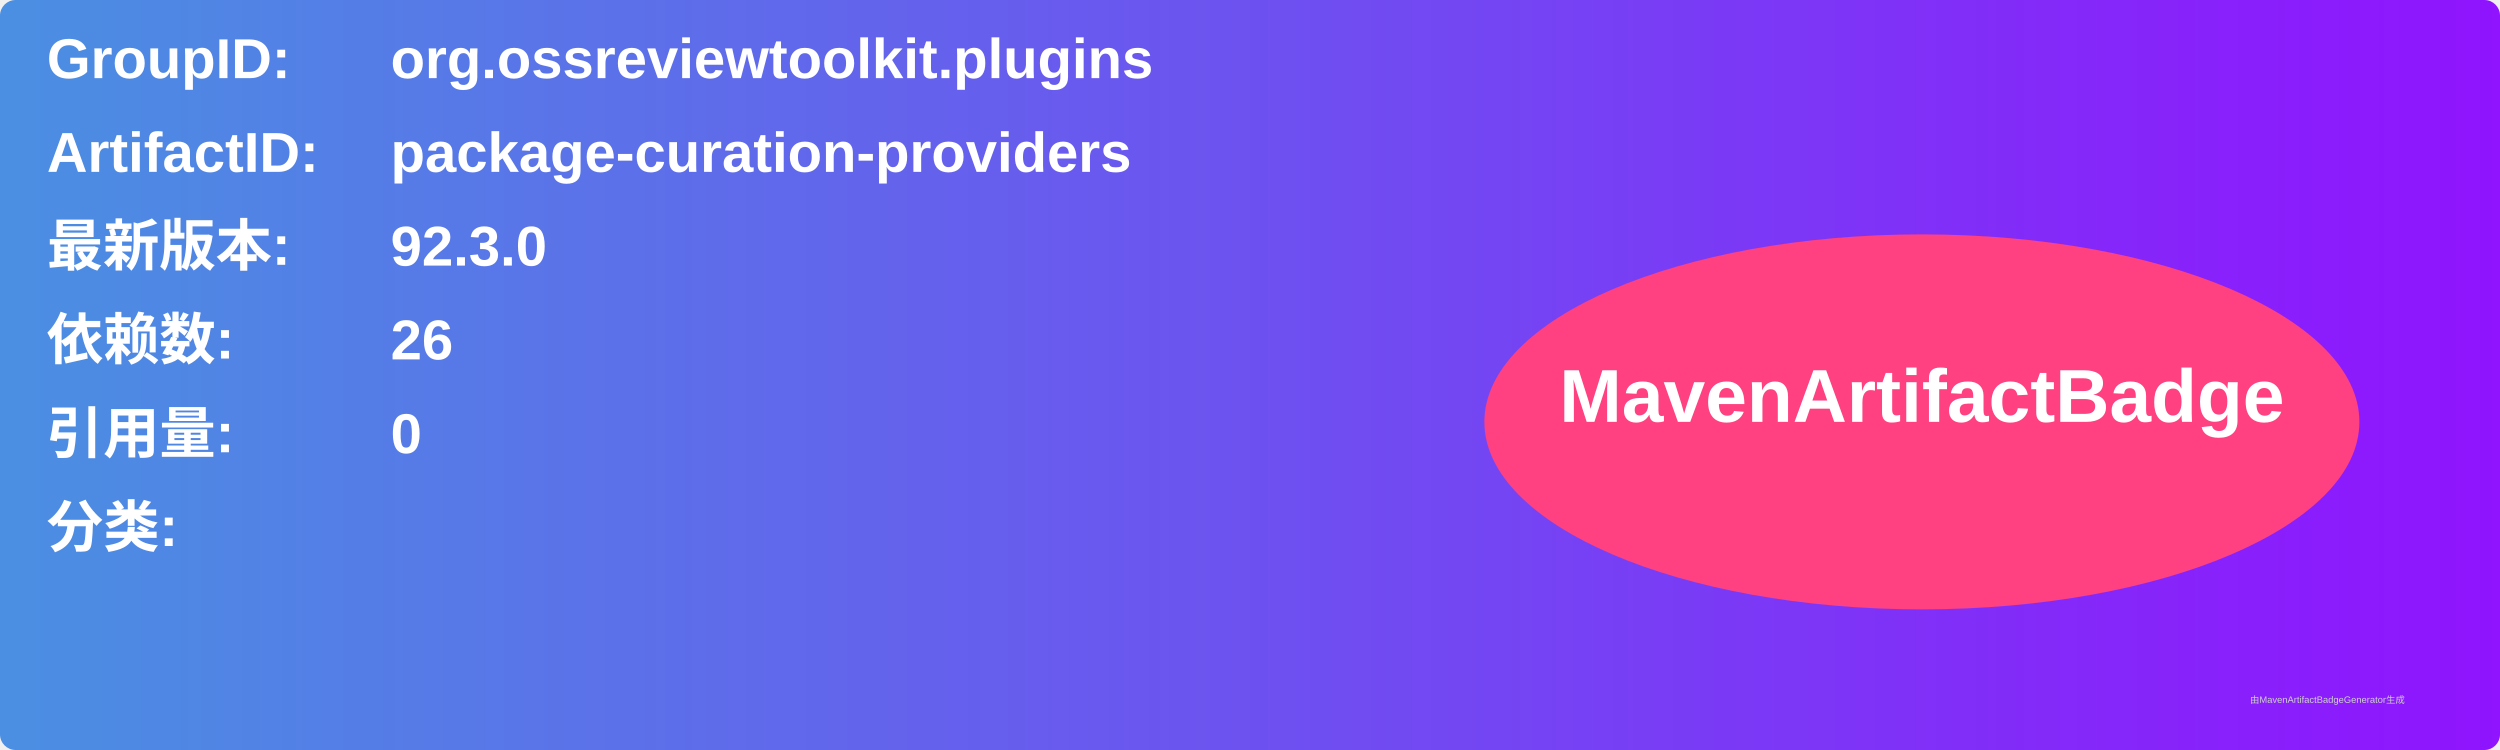
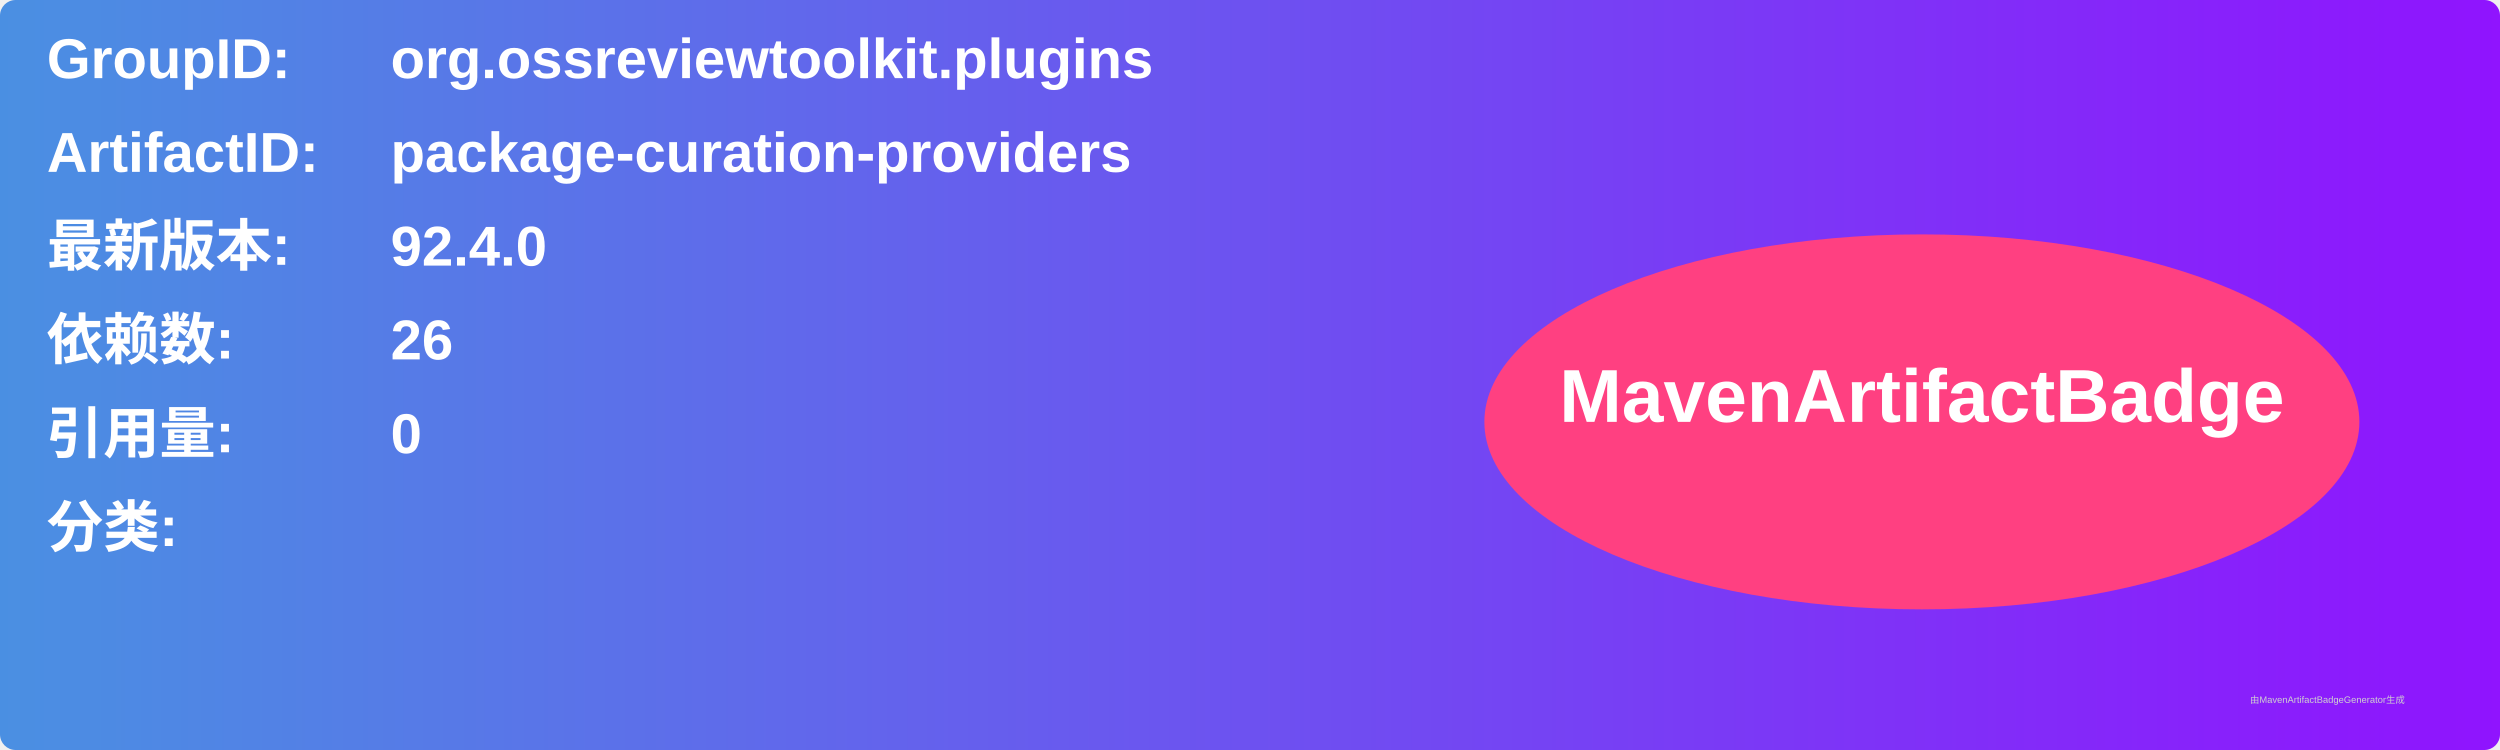
<svg xmlns="http://www.w3.org/2000/svg" width="800" height="240" viewBox="0 0 800 240">
  <linearGradient id="grad" x1="0%" y1="0%" x2="100%" y2="0%">
    <stop offset="0%" stop-color="#4a90e2" />
    <stop offset="100%" stop-color="#9013fe" />
  </linearGradient>
  <rect width="100%" height="100%" rx="5" ry="5" fill="url(#grad)" />
  <g transform="translate(15, 15)">
    <text x="0" y="10" font-family="Arial" font-size="18" fill="white" font-weight="bold" width="260">GroupID:</text>
    <text x="110" y="10" font-family="Arial" font-size="18" fill="white" font-weight="bold" width="460">org.ossreviewtoolkit.plugins</text>
    <text x="0" y="40" font-family="Arial" font-size="18" fill="white" font-weight="bold" width="260">ArtifactID:</text>
    <text x="110" y="40" font-family="Arial" font-size="18" fill="white" font-weight="bold" width="460">package-curation-providers</text>
    <text x="0" y="70" font-family="Arial" font-size="18" fill="white" font-weight="bold">最新版本:</text>
    <text x="110" y="70" font-family="Arial" font-size="18" fill="white" font-weight="bold">
-       <tspan font-weight="bold">92.3.0</tspan>
+       <tspan font-weight="bold">92.4.0</tspan>
    </text>
    <text x="0" y="100" font-family="Arial" font-size="18" fill="white" font-weight="bold">依赖数: </text>
    <text x="110" y="100" font-family="Arial" font-size="18" fill="white">
      <tspan font-weight="bold">26</tspan>
    </text>
    <text x="0" y="130" font-family="Arial" font-size="18" fill="white" font-weight="bold">引用量: </text>
    <text x="110" y="130" font-family="Arial" font-size="18" fill="white">
      <tspan font-weight="bold">0</tspan>
    </text>
    <text x="0" y="160" font-family="Arial" font-size="18" fill="white" font-weight="bold">分类:</text>
    <text x="10" y="190" font-family="Arial" font-size="10" fill="white">
      <tspan font-weight="bold" />
    </text>
    <ellipse cx="600" cy="120" rx="140" ry="60" fill="#ff4081" />
    <text x="600" y="120" text-anchor="middle" font-family="Arial" font-size="24" fill="white" font-weight="bold">MavenArtifactBadge</text>
  </g>
  <text x="720" y="225" font-family="Arial" font-size="3" fill="#d0d0d0">由MavenArtifactBadgeGenerator生成</text>
</svg>
